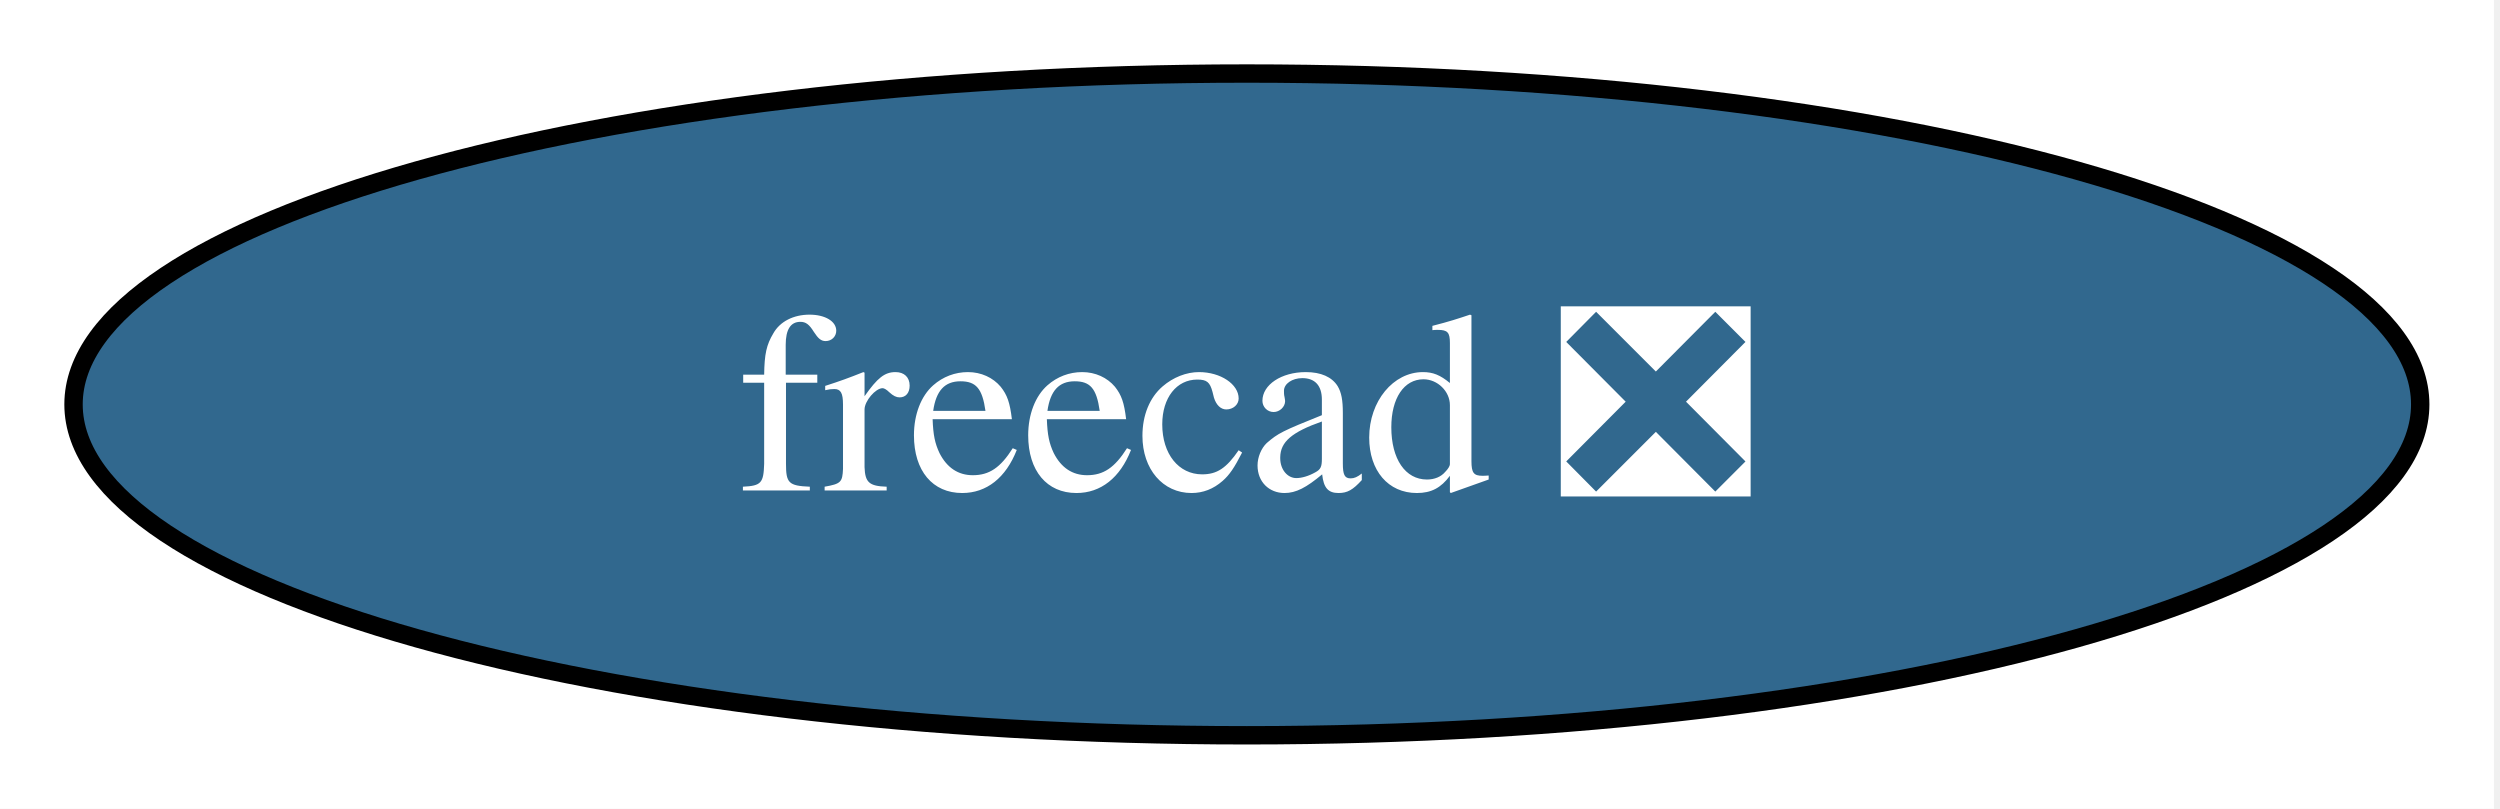
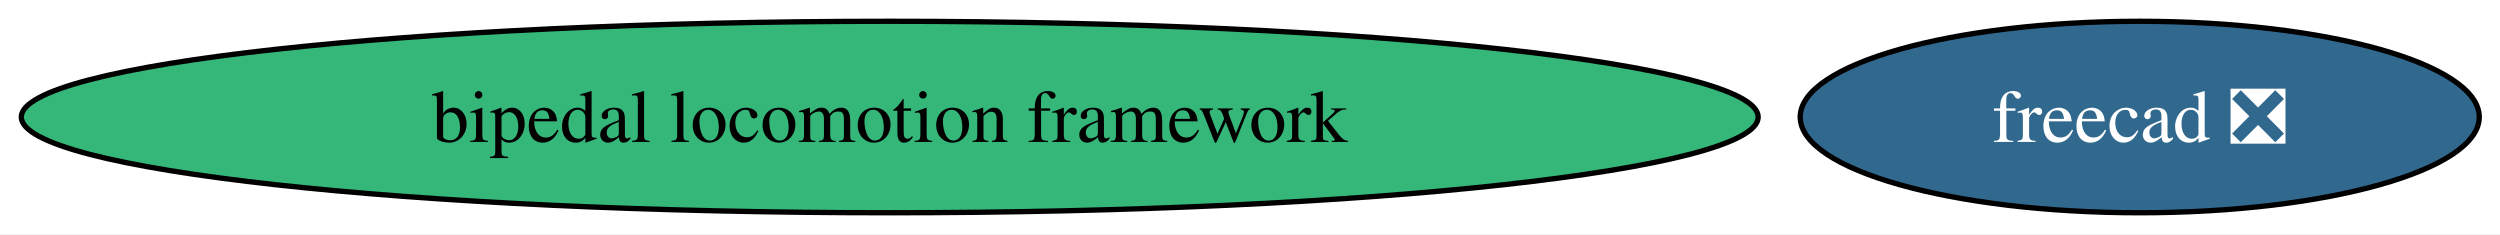
- <svg xmlns="http://www.w3.org/2000/svg" xmlns:xlink="http://www.w3.org/1999/xlink" width="136pt" height="44pt" viewBox="0.00 0.00 136.00 44.00">
+ <svg xmlns="http://www.w3.org/2000/svg" xmlns:xlink="http://www.w3.org/1999/xlink" width="470pt" height="44pt" viewBox="0.00 0.00 470.00 44.00">
  <g id="graph0" class="graph" transform="scale(1 1) rotate(0) translate(4 40)">
-     <polygon fill="white" stroke="none" points="-4,4 -4,-40 131.67,-40 131.67,4 -4,4" />
+     <polygon fill="white" stroke="none" points="-4,4 -4,-40 466.1,-40 466.1,4 -4,4" />
    <g id="node1" class="node">
      <g id="a_node1">
        <a xlink:href="https://github.com/conda-forge/freecad-feedstock/pull/148" xlink:title="freecad ❎">
-           <ellipse fill="#31688e" stroke="black" cx="63.83" cy="-18" rx="63.83" ry="18" />
-           <text xml:space="preserve" text-anchor="middle" x="63.83" y="-13.32" font-family="Times,serif" font-size="14.00" fill="white">freecad ❎</text>
+           <ellipse fill="#31688e" stroke="black" cx="398.27" cy="-18" rx="63.83" ry="18" />
+           <text xml:space="preserve" text-anchor="middle" x="398.27" y="-13.32" font-family="Times,serif" font-size="14.00" fill="white">freecad ❎</text>
+         </a>
+       </g>
+     </g>
+     <g id="node2" class="node">
+       <g id="a_node2">
+         <a xlink:href="https://github.com/conda-forge/bipedal-locomotion-framework-feedstock" xlink:title="bipedal locomotion framework">
+           <ellipse fill="#35b779" stroke="black" cx="163.27" cy="-18" rx="163.27" ry="18" />
+           <text xml:space="preserve" text-anchor="middle" x="163.27" y="-13.32" font-family="Times,serif" font-size="14.00">bipedal locomotion framework</text>
        </a>
      </g>
    </g>
  </g>
</svg>
